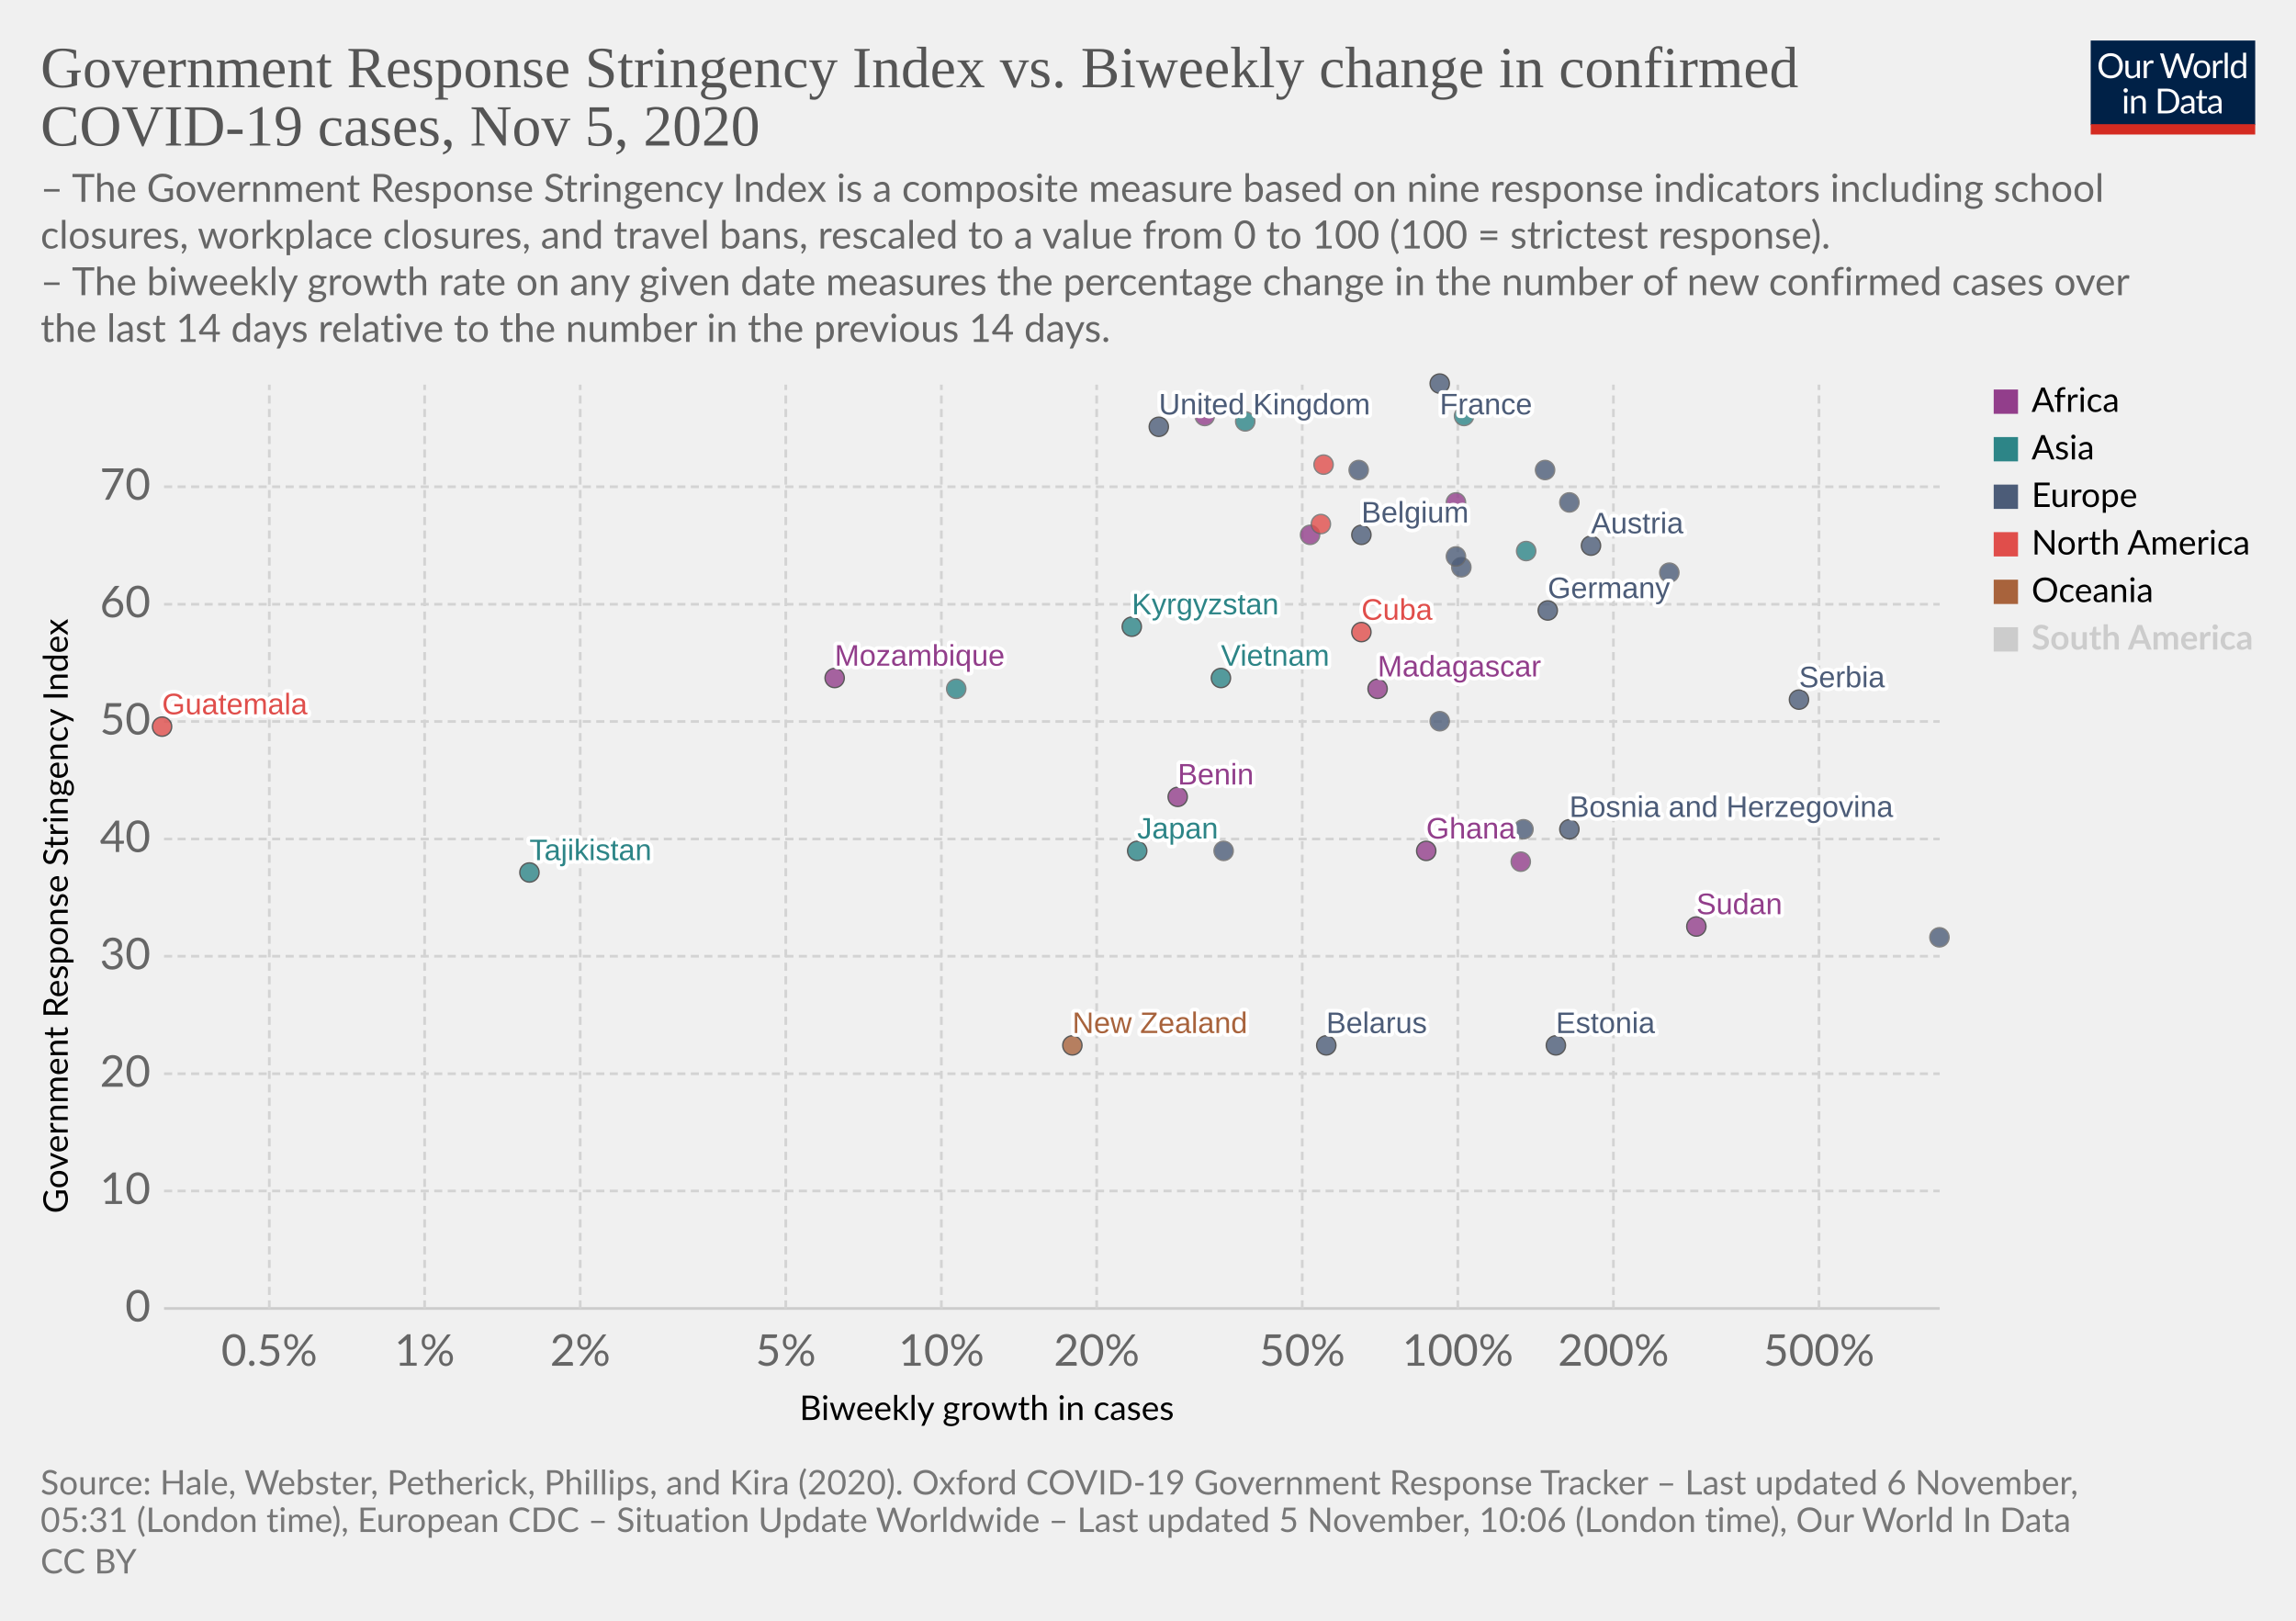
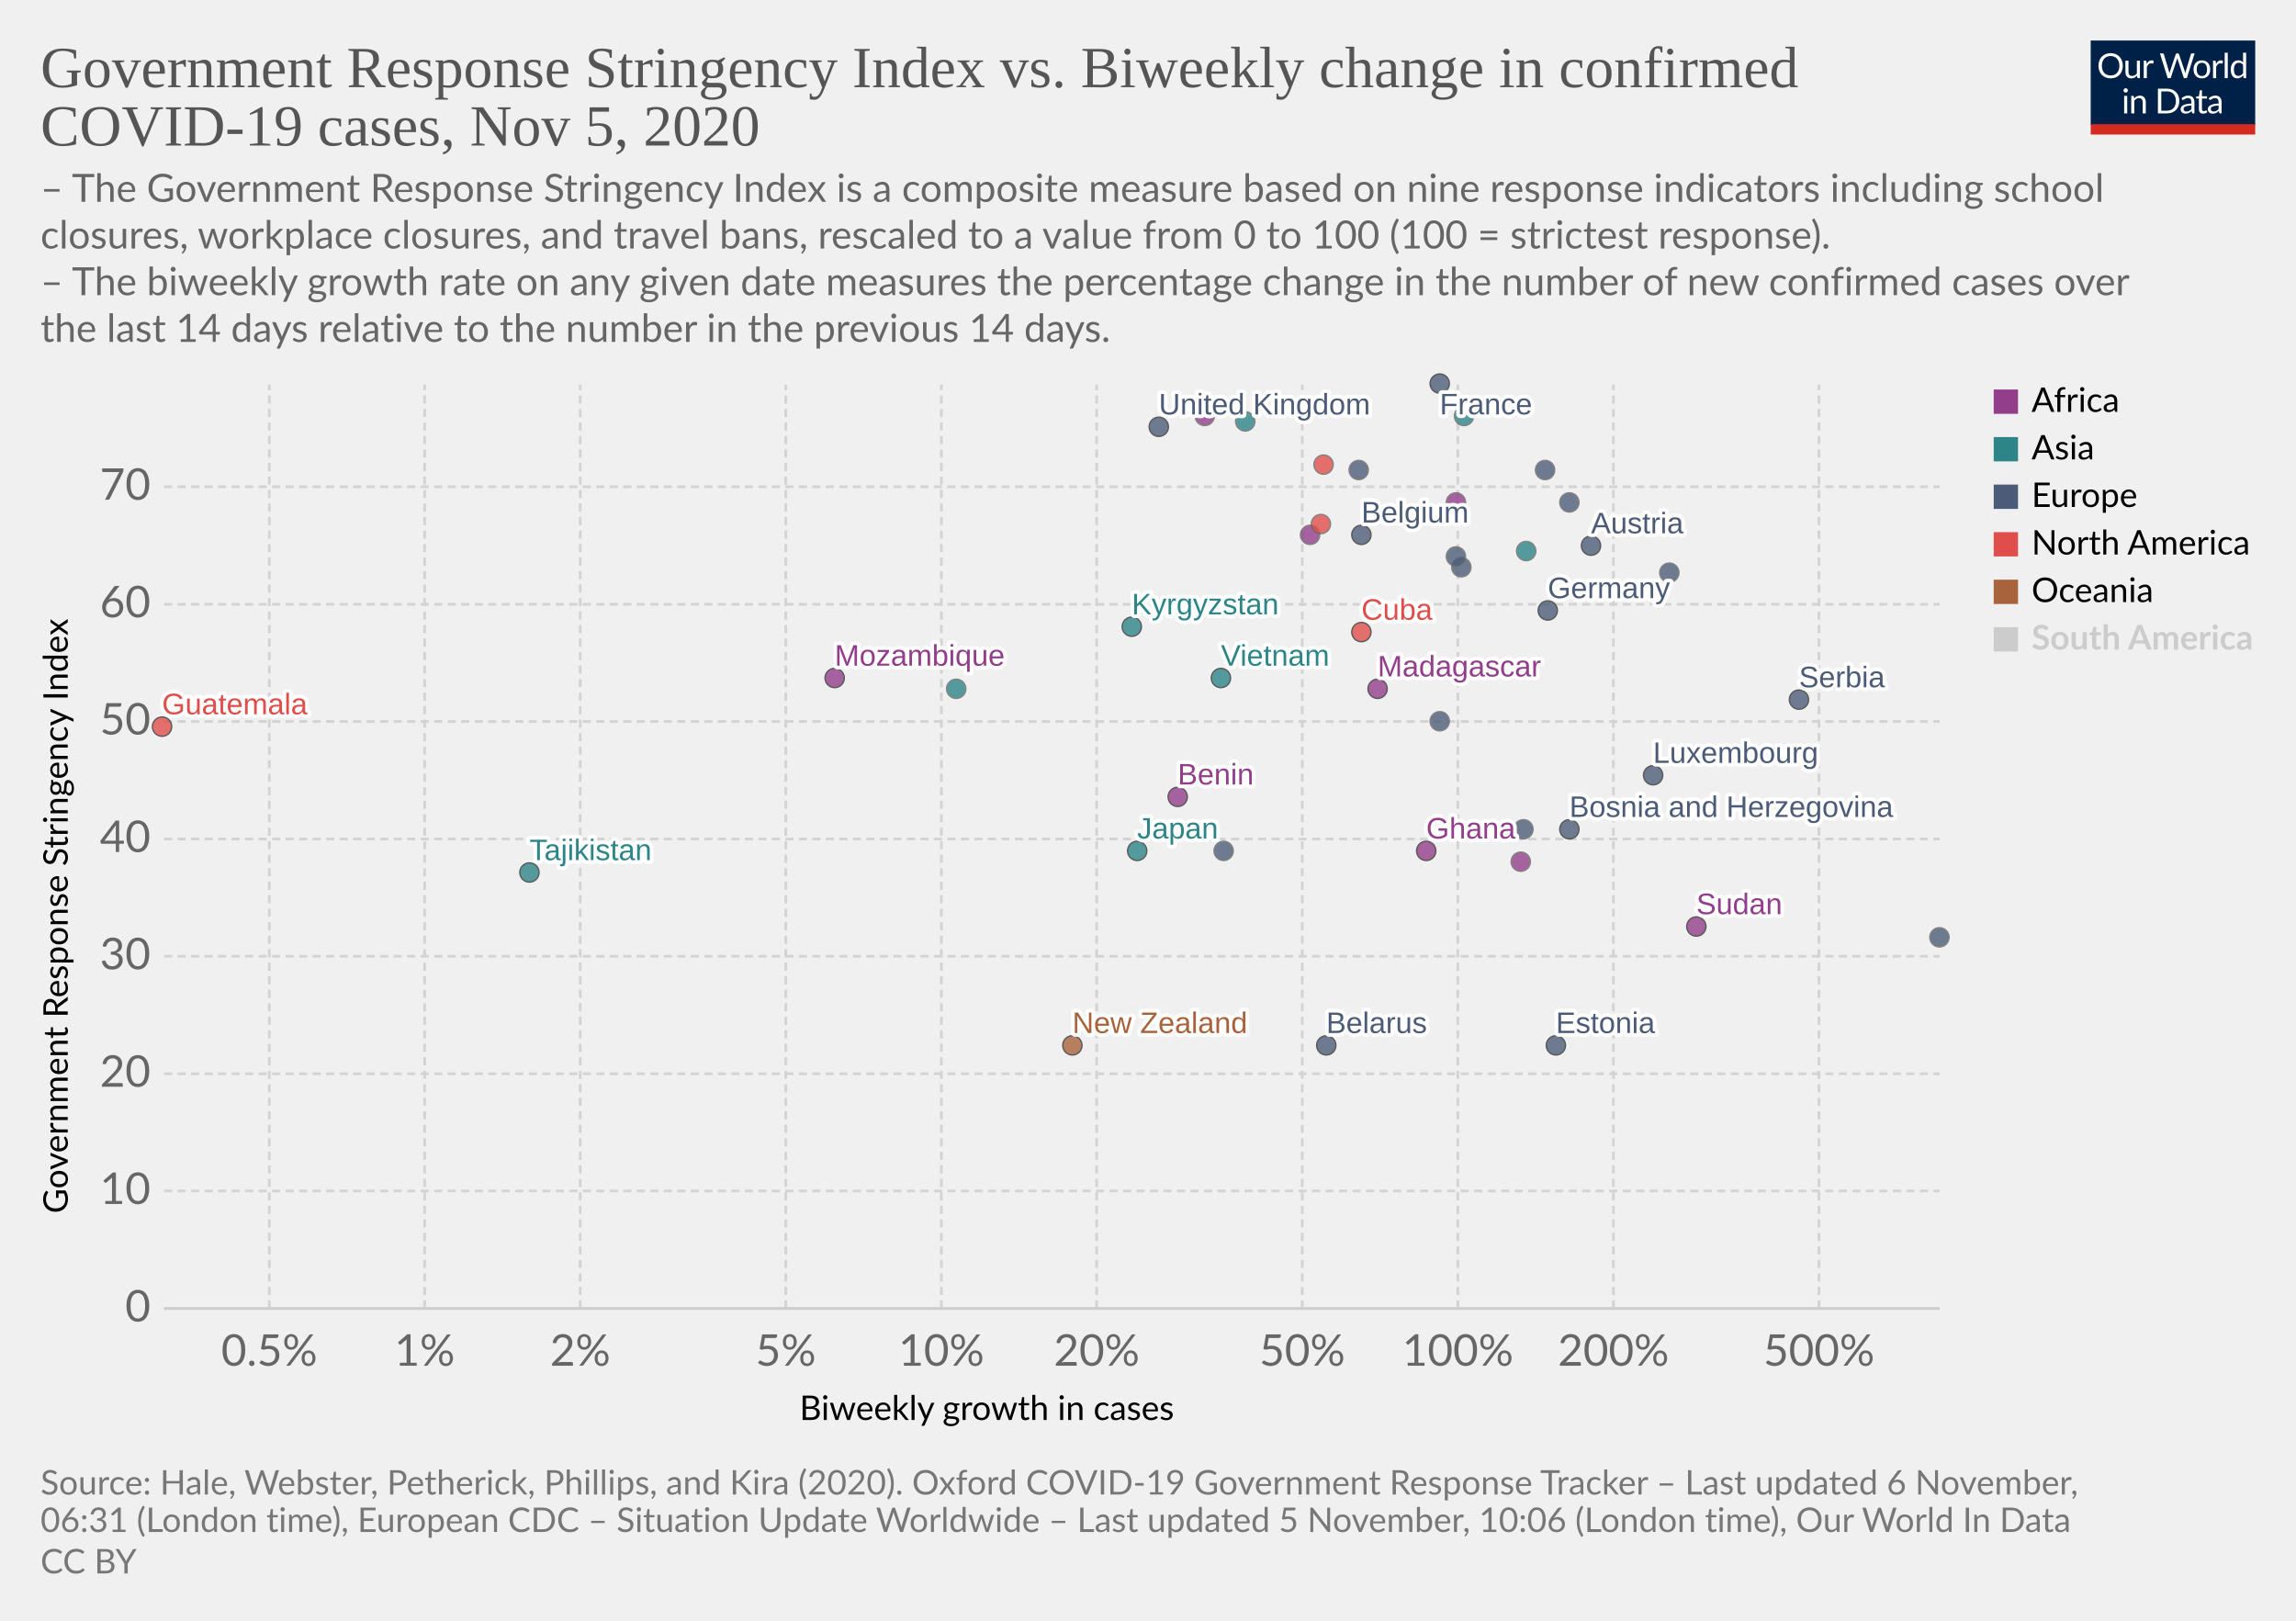
<svg xmlns="http://www.w3.org/2000/svg" version="1.1" style="background-color:#fff;-webkit-font-smoothing:antialiased" width="850" height="600" viewBox="0 0 850 600" font-family="Lato,'Helvetica Neue',Helvetica,Arial,sans-serif" font-size="18" text-rendering="optimizeLegibility">
  <g class="HeaderView">
    <g transform="matrix(.29 0 0 .29 774 15)">
      <svg width="210" height="120" viewBox="0 0 210 120" fill="none">
        <g clip-path="url(#clip0)">
          <path d="M0 0h210v107.89H0V0z" fill="#002147" />
          <path d="M40.98 32.25c0 2.36-.38 4.53-1.12 6.51a14.26 14.26 0 01-8.1 8.4c-1.9.78-4.02 1.17-6.34 1.17a16.6 16.6 0 01-6.33-1.17 14.31 14.31 0 01-8.08-8.4 18.29 18.29 0 01-1.12-6.51c0-2.36.38-4.53 1.12-6.5a14.32 14.32 0 018.07-8.44c1.92-.8 4.03-1.19 6.34-1.19 2.32 0 4.43.4 6.34 1.19 1.92.8 3.56 1.9 4.93 3.34a14.87 14.87 0 013.17 5.1 18.1 18.1 0 011.12 6.5zm-4.38 0c0-1.94-.26-3.68-.8-5.22a10.91 10.91 0 00-2.24-3.89 9.68 9.68 0 00-3.52-2.46 11.95 11.95 0 00-4.62-.86c-1.68 0-3.21.28-4.6.86a9.88 9.88 0 00-3.54 2.46 10.91 10.91 0 00-2.24 3.9c-.53 1.53-.8 3.27-.8 5.2 0 1.94.27 3.68.8 5.22a11.17 11.17 0 002.24 3.9 10.01 10.01 0 003.55 2.44c1.38.56 2.9.83 4.6.83 1.7 0 3.24-.27 4.61-.83a9.8 9.8 0 003.52-2.44 11.17 11.17 0 002.25-3.9c.53-1.54.8-3.28.8-5.21zm26.22-6.54V48H60.5c-.56 0-.9-.27-1.05-.81l-.31-2.4a12.45 12.45 0 01-3.26 2.6c-1.2.64-2.58.96-4.13.96-1.22 0-2.3-.2-3.24-.6a6.52 6.52 0 01-2.33-1.7 7.37 7.37 0 01-1.43-2.67c-.3-1.04-.46-2.2-.46-3.45V25.7h3.91v14.22c0 1.68.38 2.99 1.15 3.91.77.93 1.96 1.39 3.54 1.39 1.16 0 2.24-.27 3.23-.82a10.42 10.42 0 002.8-2.28V25.7h3.91zm8.61 4.47a9.94 9.94 0 012.6-3.56 5.64 5.64 0 013.76-1.3c.47 0 .92.05 1.34.15.44.1.83.27 1.17.49l-.3 2.92c-.09.37-.3.55-.66.55-.2 0-.5-.04-.9-.13a6.21 6.21 0 00-3.24.18c-.54.2-1.03.5-1.47.92-.42.4-.81.9-1.17 1.5-.33.58-.64 1.26-.92 2.02V48H67.7V25.71h2.25c.42 0 .72.08.88.25.16.16.27.44.33.83l.26 3.39zm61.16-13.7L122.75 48h-3.82l-7.99-24.05a21.95 21.95 0 01-.42-1.58 38.36 38.36 0 01-.44 1.58L102.05 48h-3.83L88.4 16.47h3.54c.38 0 .7.1.95.29.26.2.43.43.5.73l6.52 21.9c.1.4.2.83.28 1.28.1.46.2.94.29 1.46l.3-1.46c.12-.47.25-.9.38-1.27l7.41-21.91c.1-.25.26-.48.51-.69.27-.22.58-.33.95-.33h1.23c.38 0 .69.1.92.29.24.2.41.43.53.73l7.4 21.9a28.4 28.4 0 01.68 2.62 29.52 29.52 0 01.52-2.61l6.54-21.91c.07-.27.23-.5.48-.7.27-.21.58-.32.95-.32h3.32zm9.35 8.88c1.63 0 3.1.27 4.4.82a9.43 9.43 0 015.46 5.94c.5 1.4.74 2.98.74 4.73 0 1.76-.25 3.34-.74 4.75a9.43 9.43 0 01-5.46 5.92c-1.3.52-2.77.79-4.4.79-1.64 0-3.12-.27-4.44-.8a9.42 9.42 0 01-3.35-2.3c-.92-1-1.63-2.2-2.13-3.61-.49-1.41-.73-3-.73-4.75s.24-3.33.73-4.73c.5-1.43 1.2-2.64 2.13-3.63a9.4 9.4 0 013.35-2.31c1.32-.55 2.8-.82 4.44-.82zm0 19.89c2.2 0 3.84-.73 4.93-2.2 1.08-1.48 1.63-3.54 1.63-6.18 0-2.66-.55-4.72-1.63-6.2-1.09-1.49-2.73-2.23-4.93-2.23-1.12 0-2.09.2-2.93.57a5.7 5.7 0 00-2.06 1.65 7.5 7.5 0 00-1.24 2.67c-.26 1.04-.4 2.22-.4 3.54 0 2.64.55 4.7 1.64 6.18 1.1 1.47 2.76 2.2 4.99 2.2zm17.97-15.07a9.94 9.94 0 012.6-3.56 5.64 5.64 0 013.76-1.3c.47 0 .91.05 1.34.15.44.1.83.27 1.16.49l-.28 2.92c-.09.37-.31.55-.66.55-.2 0-.5-.04-.9-.13a6.2 6.2 0 00-3.24.18c-.54.2-1.03.5-1.47.92-.43.4-.82.9-1.17 1.5a13.1 13.1 0 00-.92 2.02V48h-3.94V25.71h2.24c.43 0 .72.08.88.25.17.16.28.44.33.83l.27 3.39zm15.04-14.59V48h-3.92V15.6h3.92zm19.55 15.43a6.22 6.22 0 00-2.38-2.05 6.7 6.7 0 00-2.86-.6c-2.07 0-3.66.75-4.77 2.23-1.12 1.48-1.68 3.6-1.68 6.33 0 1.46.13 2.7.38 3.74a7.29 7.29 0 001.1 2.56 4.35 4.35 0 001.78 1.45c.7.3 1.5.46 2.4.46 1.29 0 2.41-.3 3.36-.88a9.6 9.6 0 002.67-2.49V31.02zm3.91-15.43V48h-2.33c-.56 0-.9-.27-1.06-.81l-.35-2.71a12.13 12.13 0 01-3.25 2.77 8.28 8.28 0 01-4.23 1.06 7.31 7.31 0 01-6.14-2.9c-.73-.96-1.3-2.15-1.69-3.57a18.35 18.35 0 01.07-9.48 11.29 11.29 0 011.89-3.7 8.7 8.7 0 017.06-3.34 7.96 7.96 0 016.12 2.62V15.59h3.91zM46.61 70.71V93H42.7V70.71h3.91zm.84-7c0 .39-.08.75-.24 1.09a2.81 2.81 0 01-1.52 1.47 2.67 2.67 0 01-2.16 0 2.9 2.9 0 01-1.45-1.47 2.67 2.67 0 010-2.16c.15-.35.35-.65.6-.9.25-.27.53-.47.85-.62a2.67 2.67 0 012.16 0c.35.15.65.35.9.62.27.25.47.55.62.9.16.34.24.7.24 1.08zm7.97 10.24c.49-.54 1-1.04 1.54-1.48a9.85 9.85 0 013.66-1.84 8.96 8.96 0 015.43.35c.94.4 1.72.97 2.33 1.71a7.36 7.36 0 011.43 2.67c.32 1.04.49 2.19.49 3.45V93h-3.94V78.81c0-1.69-.4-3-1.17-3.92-.76-.93-1.93-1.4-3.5-1.4a6.6 6.6 0 00-3.25.83c-1 .56-1.92 1.31-2.77 2.27V93h-3.94V70.71h2.35c.56 0 .9.28 1.04.82l.3 2.42zm57.7 3.3c0 2.36-.37 4.5-1.11 6.44a14.3 14.3 0 01-3.17 4.98 14.1 14.1 0 01-4.93 3.2c-1.9.76-4.02 1.13-6.33 1.13H85.8V61.47h11.77c2.31 0 4.42.39 6.33 1.15a13.8 13.8 0 018.1 8.18 17.75 17.75 0 011.12 6.45zm-4.37 0c0-1.94-.26-3.67-.8-5.2a10.94 10.94 0 00-2.23-3.87 9.57 9.57 0 00-3.53-2.42 12.23 12.23 0 00-4.61-.83h-7.5v24.62h7.5c1.7 0 3.24-.28 4.61-.84a9.7 9.7 0 003.53-2.4 10.94 10.94 0 002.24-3.87c.53-1.53.8-3.26.8-5.2zm19.8 5.72c-1.8.06-3.34.2-4.62.44-1.26.22-2.3.51-3.1.88-.8.36-1.37.8-1.74 1.3-.35.5-.53 1.05-.53 1.67 0 .58.1 1.1.3 1.52a3 3 0 00.76 1.05c.34.27.73.46 1.17.6.45.11.94.17 1.45.17a7.28 7.28 0 003.5-.81 11.95 11.95 0 002.82-2.2v-4.62zm-12.65-9.11a12.73 12.73 0 013.98-2.66c1.43-.59 3-.88 4.73-.88 1.25 0 2.36.2 3.33.61a6.81 6.81 0 013.94 4.38c.33 1.04.5 2.19.5 3.43V93h-1.74a1.8 1.8 0 01-.88-.18c-.2-.13-.36-.38-.48-.74l-.44-2.12c-.59.55-1.16 1.03-1.72 1.46a9.48 9.48 0 01-3.74 1.7c-.69.15-1.46.23-2.3.23-.87 0-1.69-.12-2.45-.35a5.34 5.34 0 01-3.34-2.93 6.64 6.64 0 01-.49-2.64c0-.88.25-1.72.73-2.53a6.33 6.33 0 012.35-2.17c1.09-.63 2.5-1.15 4.25-1.54 1.75-.41 3.89-.65 6.42-.7v-1.75c0-1.73-.37-3.03-1.12-3.91-.75-.9-1.84-1.34-3.28-1.34-.97 0-1.78.12-2.44.37-.64.23-1.2.5-1.7.81l-1.23.82c-.33.23-.67.35-1 .35-.27 0-.5-.07-.69-.2a2.1 2.1 0 01-.48-.53l-.7-1.25zm27.67 19.5c-1.76 0-3.12-.5-4.07-1.48-.94-.98-1.41-2.4-1.41-4.25V74h-2.68a.9.9 0 01-.6-.2c-.16-.14-.24-.36-.24-.66v-1.56l3.65-.46.9-6.89a.9.9 0 01.29-.52.88.88 0 01.62-.22H142v7.67h6.44V74H142v13.38c0 .94.22 1.63.68 2.09.45.45 1.04.68 1.76.68a3.21 3.21 0 001.85-.53l.55-.35c.16-.12.3-.18.41-.18.2 0 .4.13.55.38l1.15 1.87a7.45 7.45 0 01-2.44 1.5c-.96.35-1.94.52-2.95.52zm19.68-10.4c-1.8.07-3.34.21-4.62.45-1.26.22-2.3.51-3.1.88-.8.36-1.37.8-1.74 1.3-.35.5-.53 1.05-.53 1.67 0 .58.1 1.1.3 1.52.18.42.44.77.76 1.05.34.27.73.46 1.17.6.45.11.94.17 1.45.17a7.3 7.3 0 003.5-.81 12.04 12.04 0 002.82-2.2v-4.62zm-12.65-9.1a12.72 12.72 0 013.99-2.66c1.42-.59 3-.88 4.72-.88 1.25 0 2.36.2 3.33.61a6.81 6.81 0 013.94 4.38c.33 1.04.5 2.19.5 3.43V93h-1.74a1.8 1.8 0 01-.88-.18c-.2-.13-.36-.38-.48-.74l-.44-2.12c-.59.55-1.16 1.03-1.72 1.46a9.48 9.48 0 01-3.74 1.7c-.69.15-1.46.23-2.3.23-.87 0-1.69-.12-2.45-.35a5.33 5.33 0 01-3.34-2.93 6.62 6.62 0 01-.49-2.64c0-.88.25-1.72.73-2.53a6.33 6.33 0 012.35-2.17c1.09-.63 2.5-1.15 4.25-1.54a31.2 31.2 0 016.42-.7v-1.75c0-1.73-.37-3.03-1.12-3.91-.75-.9-1.84-1.34-3.28-1.34-.97 0-1.78.12-2.44.37-.64.23-1.2.5-1.7.81-.46.3-.87.57-1.22.82-.34.23-.68.35-1.02.35-.26 0-.49-.07-.68-.2a1.88 1.88 0 01-.48-.53l-.7-1.25z" fill="#fff" />
          <path fill="#D42B21" d="M0 106.79h210V120H0z" />
        </g>
        <defs>
          <clipPath id="clip0">
            <path fill="#fff" d="M0 0h210v120H0z" />
          </clipPath>
        </defs>
      </svg>
    </g>
    <a href="https://ourworldindata.org/grapher/government-response-stringency-index-vs-biweekly-change-in-confirmed-covid-19-cases?time=latest" target="_blank" rel="noopener" font-family="&quot;Playfair Display&quot;,Georgia,&quot;Times New Roman&quot;,serif">
      <text font-size="21.6" x="15" y="32.3" fill="#555">
        <tspan x="15" y="32.28">Government Response Stringency Index vs. Biweekly change in confirmed</tspan>
        <tspan x="15" y="53.88">COVID-19 cases, Nov 5, 2020</tspan>
      </text>
    </a>
    <text font-size="14.4" x="15" y="74.7" fill="#666">
      <tspan x="15" y="74.72">– The Government Response Stringency Index is a composite measure based on nine response indicators including school</tspan>
      <tspan x="15" y="92">closures, workplace closures, and travel bans, rescaled to a value from 0 to 100 (100 = strictest response).</tspan>
      <tspan x="15" y="109.28"> – The biweekly growth rate on any given date measures the percentage change in the number of new confirmed cases over</tspan>
      <tspan x="15" y="126.56">the last 14 days relative to the number in the previous 14 days.</tspan>
    </text>
  </g>
  <g class="ScatterPlot">
    <g class="DualAxisView">
      <g class="HorizontalAxis">
        <text font-size="12.6" x="296" y="525.7">
          <tspan x="295.99" y="525.68">Biweekly growth in cases</tspan>
        </text>
        <text x="99.7" y="505.6" fill="#666" text-anchor="middle" font-size="16.2">0.5%</text>
        <text x="157.2" y="505.6" fill="#666" text-anchor="middle" font-size="16.2">1%</text>
        <text x="214.8" y="505.6" fill="#666" text-anchor="middle" font-size="16.2">2%</text>
        <text x="290.9" y="505.6" fill="#666" text-anchor="middle" font-size="16.2">5%</text>
        <text x="348.5" y="505.6" fill="#666" text-anchor="middle" font-size="16.2">10%</text>
        <text x="406" y="505.6" fill="#666" text-anchor="middle" font-size="16.2">20%</text>
        <text x="482.1" y="505.6" fill="#666" text-anchor="middle" font-size="16.2">50%</text>
        <text x="539.7" y="505.6" fill="#666" text-anchor="middle" font-size="16.2">100%</text>
        <text x="597.3" y="505.6" fill="#666" text-anchor="middle" font-size="16.2">200%</text>
        <text x="673.4" y="505.6" fill="#666" text-anchor="middle" font-size="16.2">500%</text>
      </g>
      <g class="VerticalAxis">
        <text font-size="12.6" x="-449.2" y="25.1" transform="rotate(-90)">
          <tspan x="-449.2" y="25.08">Government Response Stringency Index</tspan>
        </text>
        <text x="55.74" y="484.4" fill="#666" dominant-baseline="middle" text-anchor="end" font-size="16.2">0</text>
        <text x="55.74" y="440.9" fill="#666" dominant-baseline="middle" text-anchor="end" font-size="16.2">10</text>
        <text x="55.74" y="397.5" fill="#666" dominant-baseline="middle" text-anchor="end" font-size="16.2">20</text>
        <text x="55.74" y="354" fill="#666" dominant-baseline="middle" text-anchor="end" font-size="16.2">30</text>
        <text x="55.74" y="310.6" fill="#666" dominant-baseline="middle" text-anchor="end" font-size="16.2">40</text>
        <text x="55.74" y="267.1" fill="#666" dominant-baseline="middle" text-anchor="end" font-size="16.2">50</text>
        <text x="55.74" y="223.7" fill="#666" dominant-baseline="middle" text-anchor="end" font-size="16.2">60</text>
        <text x="55.74" y="180.2" fill="#666" dominant-baseline="middle" text-anchor="end" font-size="16.2">70</text>
      </g>
      <g class="AxisGridLines horizontalLines">
        <path stroke="#ccc" d="M60.74 484.4h657.35" />
        <path stroke="#d3d3d3" stroke-dasharray="3,2" d="M60.74 440.9h657.35M60.74 397.5h657.35M60.74 354h657.35M60.74 310.6h657.35M60.74 267.1h657.35M60.74 223.7h657.35M60.74 180.2h657.35" />
      </g>
      <g class="AxisGridLines verticalLines" stroke="#d3d3d3" stroke-dasharray="3,2">
        <path d="M99.7 484.4v-342M157.2 484.4v-342M214.8 484.4v-342M290.9 484.4v-342M348.5 484.4v-342M406 484.4v-342M482.1 484.4v-342M539.7 484.4v-342M597.3 484.4v-342M673.4 484.4v-342" />
      </g>
    </g>
    <g class="PointsWithLabels clickable" clip-path="url(#a)" font-family="Arial, sans-serif">
      <path fill="rgba(255,255,255,0)" d="M60.74 142.4h657.35v342H60.74z" />
      <defs>
        <clipPath id="a">
          <path d="M50.74 132.4h677.35v362H50.74z" />
        </clipPath>
      </defs>
      <g class="key-United-Kingdom_0">
        <circle cx="429" cy="158" r="3.57" fill="#4C5C78" opacity=".8" stroke="#333" stroke-width=".5" />
      </g>
      <g class="key-France_0">
        <circle cx="533" cy="142" r="3.57" fill="#4C5C78" opacity=".8" stroke="#333" stroke-width=".5" />
      </g>
      <g class="key-Belgium_0">
        <circle cx="504" cy="198" r="3.57" fill="#4C5C78" opacity=".8" stroke="#333" stroke-width=".5" />
      </g>
      <g class="key-Germany_0">
        <circle cx="573" cy="226" r="3.57" fill="#4C5C78" opacity=".8" stroke="#333" stroke-width=".5" />
      </g>
      <g class="key-Spain_0">
        <circle cx="503" cy="174" r="3.57" fill="#4C5C78" opacity=".8" stroke="#666" stroke-width=".5" />
      </g>
      <g class="key-Poland_0">
        <circle cx="572" cy="174" r="3.57" fill="#4C5C78" opacity=".8" stroke="#666" stroke-width=".5" />
      </g>
      <g class="key-Japan_0">
        <circle cx="421" cy="315" r="3.57" fill="#2D8587" opacity=".8" stroke="#333" stroke-width=".5" />
      </g>
      <g class="key-Albania_0">
        <circle cx="453" cy="315" r="3.57" fill="#4C5C78" opacity=".8" stroke="#666" stroke-width=".5" />
      </g>
      <g class="key-Angola_0">
        <circle cx="485" cy="198" r="3.57" fill="#923E8B" opacity=".8" stroke="#666" stroke-width=".5" />
      </g>
      <g class="key-Austria_0">
        <circle cx="589" cy="202" r="3.57" fill="#4C5C78" opacity=".8" stroke="#333" stroke-width=".5" />
      </g>
      <g class="key-Azerbaijan_0">
        <circle cx="565" cy="204" r="3.57" fill="#2D8587" opacity=".8" stroke="#666" stroke-width=".5" />
      </g>
      <g class="key-Malaysia_0">
        <circle cx="461" cy="156" r="3.57" fill="#2D8587" opacity=".8" stroke="#666" stroke-width=".5" />
      </g>
      <g class="key-Madagascar_0">
        <circle cx="510" cy="255" r="3.57" fill="#923E8B" opacity=".8" stroke="#333" stroke-width=".5" />
      </g>
      <g class="key-Lithuania_0">
        <circle cx="618" cy="212" r="3.57" fill="#4C5C78" opacity=".8" stroke="#666" stroke-width=".5" />
      </g>
      <g class="key-Latvia_0">
        <circle cx="533" cy="267" r="3.57" fill="#4C5C78" opacity=".8" stroke="#666" stroke-width=".5" />
      </g>
      <g class="key-Kyrgyzstan_0">
        <circle cx="419" cy="232" r="3.57" fill="#2D8587" opacity=".8" stroke="#333" stroke-width=".5" />
      </g>
      <g class="key-Kenya_0">
        <circle cx="539" cy="186" r="3.57" fill="#923E8B" opacity=".8" stroke="#666" stroke-width=".5" />
      </g>
      <g class="key-Jordan_0">
        <circle cx="542" cy="154" r="3.57" fill="#2D8587" opacity=".8" stroke="#666" stroke-width=".5" />
      </g>
      <g class="key-Belarus_0">
        <circle cx="491" cy="387" r="3.57" fill="#4C5C78" opacity=".8" stroke="#333" stroke-width=".5" />
      </g>
      <g class="key-Belize_0">
        <circle cx="489" cy="194" r="3.57" fill="#E04E4B" opacity=".8" stroke="#666" stroke-width=".5" />
      </g>
      <g class="key-Benin_0">
        <circle cx="436" cy="295" r="3.57" fill="#923E8B" opacity=".8" stroke="#333" stroke-width=".5" />
      </g>
      <g class="key-Bosnia-and-Herzegovina_0">
        <circle cx="581" cy="307" r="3.57" fill="#4C5C78" opacity=".8" stroke="#333" stroke-width=".5" />
      </g>
      <g class="key-Portugal_0">
        <circle cx="541" cy="210" r="3.57" fill="#4C5C78" opacity=".8" stroke="#666" stroke-width=".5" />
      </g>
      <g class="key-New-Zealand_0">
        <circle cx="397" cy="387" r="3.57" fill="#A8633C" opacity=".8" stroke="#333" stroke-width=".5" />
      </g>
      <g class="key-Mozambique_0">
        <circle cx="309" cy="251" r="3.57" fill="#923E8B" opacity=".8" stroke="#333" stroke-width=".5" />
      </g>
      <g class="key-Mexico_0">
        <circle cx="490" cy="172" r="3.57" fill="#E04E4B" opacity=".8" stroke="#666" stroke-width=".5" />
      </g>
      <g class="key-Cyprus_0">
        <circle cx="539" cy="206" r="3.57" fill="#4C5C78" opacity=".8" stroke="#666" stroke-width=".5" />
      </g>
      <g class="key-Cuba_0">
        <circle cx="504" cy="234" r="3.57" fill="#E04E4B" opacity=".8" stroke="#333" stroke-width=".5" />
+       </g>
+       <g class="key-Luxembourg_0">
+         <circle cx="612" cy="287" r="3.57" fill="#4C5C78" opacity=".8" stroke="#333" stroke-width=".5" />
      </g>
      <g class="key-Egypt_0">
        <circle cx="446" cy="154" r="3.57" fill="#923E8B" opacity=".8" stroke="#666" stroke-width=".5" />
      </g>
      <g class="key-Tajikistan_0">
        <circle cx="196" cy="323" r="3.57" fill="#2D8587" opacity=".8" stroke="#333" stroke-width=".5" />
      </g>
      <g class="key-Sudan_0">
        <circle cx="628" cy="343" r="3.57" fill="#923E8B" opacity=".8" stroke="#333" stroke-width=".5" />
      </g>
      <g class="key-Somalia_0">
        <circle cx="563" cy="319" r="3.57" fill="#923E8B" opacity=".8" stroke="#666" stroke-width=".5" />
      </g>
      <g class="key-Slovenia_0">
        <circle cx="581" cy="186" r="3.57" fill="#4C5C78" opacity=".8" stroke="#666" stroke-width=".5" />
      </g>
      <g class="key-Vietnam_0">
        <circle cx="452" cy="251" r="3.57" fill="#2D8587" opacity=".8" stroke="#333" stroke-width=".5" />
      </g>
      <g class="key-Singapore_0">
        <circle cx="354" cy="255" r="3.57" fill="#2D8587" opacity=".8" stroke="#666" stroke-width=".5" />
      </g>
      <g class="key-Serbia_0">
        <circle cx="666" cy="259" r="3.57" fill="#4C5C78" opacity=".8" stroke="#333" stroke-width=".5" />
      </g>
      <g class="key-Hungary_0">
        <circle cx="564" cy="307" r="3.57" fill="#4C5C78" opacity=".8" stroke="#666" stroke-width=".5" />
      </g>
      <g class="key-Sri-Lanka_0">
        <circle cx="633" cy="335" r="3.57" fill="#2D8587" opacity=".8" stroke="#666" stroke-width=".5" />
      </g>
      <g class="key-Guatemala_0">
        <circle cx="60" cy="269" r="3.57" fill="#E04E4B" opacity=".8" stroke="#333" stroke-width=".5" />
      </g>
      <g class="key-Ghana_0">
        <circle cx="528" cy="315" r="3.57" fill="#923E8B" opacity=".8" stroke="#333" stroke-width=".5" />
      </g>
      <g class="key-Estonia_0">
        <circle cx="576" cy="387" r="3.57" fill="#4C5C78" opacity=".8" stroke="#333" stroke-width=".5" />
      </g>
      <g class="key-San-Marino_0">
        <circle cx="718" cy="347" r="3.57" fill="#4C5C78" opacity=".8" stroke="#666" stroke-width=".5" />
      </g>
      <g class="backgroundLabels" fill="#333" font-size="11" font-weight="400">
        <text x="429" y="153.43" fill="#fff" stroke="#fff" stroke-linecap="round" stroke-linejoin="round" stroke-width=".25em">United Kingdom</text>
        <text x="429" y="153.43" fill="#4C5C78">United Kingdom</text>
        <text x="533" y="153.4" fill="#fff" stroke="#fff" stroke-linecap="round" stroke-linejoin="round" stroke-width=".25em">France</text>
        <text x="533" y="153.4" fill="#4C5C78">France</text>
        <text x="504" y="193.43" fill="#fff" stroke="#fff" stroke-linecap="round" stroke-linejoin="round" stroke-width=".25em">Belgium</text>
        <text x="504" y="193.43" fill="#4C5C78">Belgium</text>
        <text x="573" y="221.43" fill="#fff" stroke="#fff" stroke-linecap="round" stroke-linejoin="round" stroke-width=".25em">Germany</text>
        <text x="573" y="221.43" fill="#4C5C78">Germany</text>
        <text x="421" y="310.43" fill="#fff" stroke="#fff" stroke-linecap="round" stroke-linejoin="round" stroke-width=".25em">Japan</text>
        <text x="421" y="310.43" fill="#2D8587">Japan</text>
        <text x="589" y="197.43" fill="#fff" stroke="#fff" stroke-linecap="round" stroke-linejoin="round" stroke-width=".25em">Austria</text>
        <text x="589" y="197.43" fill="#4C5C78">Austria</text>
        <text x="510" y="250.43" fill="#fff" stroke="#fff" stroke-linecap="round" stroke-linejoin="round" stroke-width=".25em">Madagascar</text>
        <text x="510" y="250.43" fill="#923E8B">Madagascar</text>
        <text x="419" y="227.43" fill="#fff" stroke="#fff" stroke-linecap="round" stroke-linejoin="round" stroke-width=".25em">Kyrgyzstan</text>
        <text x="419" y="227.43" fill="#2D8587">Kyrgyzstan</text>
        <text x="491" y="382.43" fill="#fff" stroke="#fff" stroke-linecap="round" stroke-linejoin="round" stroke-width=".25em">Belarus</text>
        <text x="491" y="382.43" fill="#4C5C78">Belarus</text>
        <text x="436" y="290.43" fill="#fff" stroke="#fff" stroke-linecap="round" stroke-linejoin="round" stroke-width=".25em">Benin</text>
        <text x="436" y="290.43" fill="#923E8B">Benin</text>
        <text x="581" y="302.43" fill="#fff" stroke="#fff" stroke-linecap="round" stroke-linejoin="round" stroke-width=".25em">Bosnia and Herzegovina</text>
        <text x="581" y="302.43" fill="#4C5C78">Bosnia and Herzegovina</text>
        <text x="397" y="382.43" fill="#fff" stroke="#fff" stroke-linecap="round" stroke-linejoin="round" stroke-width=".25em">New Zealand</text>
        <text x="397" y="382.43" fill="#A8633C">New Zealand</text>
        <text x="309" y="246.43" fill="#fff" stroke="#fff" stroke-linecap="round" stroke-linejoin="round" stroke-width=".25em">Mozambique</text>
        <text x="309" y="246.43" fill="#923E8B">Mozambique</text>
        <text x="504" y="229.43" fill="#fff" stroke="#fff" stroke-linecap="round" stroke-linejoin="round" stroke-width=".25em">Cuba</text>
        <text x="504" y="229.43" fill="#E04E4B">Cuba</text>
+         <text x="612" y="282.43" fill="#fff" stroke="#fff" stroke-linecap="round" stroke-linejoin="round" stroke-width=".25em">Luxembourg</text>
+         <text x="612" y="282.43" fill="#4C5C78">Luxembourg</text>
        <text x="196" y="318.43" fill="#fff" stroke="#fff" stroke-linecap="round" stroke-linejoin="round" stroke-width=".25em">Tajikistan</text>
        <text x="196" y="318.43" fill="#2D8587">Tajikistan</text>
        <text x="628" y="338.43" fill="#fff" stroke="#fff" stroke-linecap="round" stroke-linejoin="round" stroke-width=".25em">Sudan</text>
        <text x="628" y="338.43" fill="#923E8B">Sudan</text>
        <text x="452" y="246.43" fill="#fff" stroke="#fff" stroke-linecap="round" stroke-linejoin="round" stroke-width=".25em">Vietnam</text>
        <text x="452" y="246.43" fill="#2D8587">Vietnam</text>
        <text x="666" y="254.43" fill="#fff" stroke="#fff" stroke-linecap="round" stroke-linejoin="round" stroke-width=".25em">Serbia</text>
        <text x="666" y="254.43" fill="#4C5C78">Serbia</text>
        <text x="60" y="264.43" fill="#fff" stroke="#fff" stroke-linecap="round" stroke-linejoin="round" stroke-width=".25em">Guatemala</text>
        <text x="60" y="264.43" fill="#E04E4B">Guatemala</text>
        <text x="528" y="310.43" fill="#fff" stroke="#fff" stroke-linecap="round" stroke-linejoin="round" stroke-width=".25em">Ghana</text>
        <text x="528" y="310.43" fill="#923E8B">Ghana</text>
        <text x="576" y="382.43" fill="#fff" stroke="#fff" stroke-linecap="round" stroke-linejoin="round" stroke-width=".25em">Estonia</text>
        <text x="576" y="382.43" fill="#4C5C78">Estonia</text>
      </g>
    </g>
    <g class="ScatterColorLegend clickable" cursor="pointer">
      <g class="legendMark">
        <path fill="#923E8B" d="M738.09 144.2h9v9h-9z" />
        <text font-size="12.6" x="752.1" y="152.5">
          <tspan x="752.09" y="152.48">Africa</tspan>
        </text>
      </g>
      <g class="legendMark">
        <path fill="#2D8587" d="M738.09 161.8h9v9h-9z" />
        <text font-size="12.6" x="752.1" y="170.1">
          <tspan x="752.09" y="170.08">Asia</tspan>
        </text>
      </g>
      <g class="legendMark">
        <path fill="#4C5C78" d="M738.09 179.4h9v9h-9z" />
        <text font-size="12.6" x="752.1" y="187.7">
          <tspan x="752.09" y="187.68">Europe</tspan>
        </text>
      </g>
      <g class="legendMark">
        <path fill="#E04E4B" d="M738.09 197h9v9h-9z" />
        <text font-size="12.6" x="752.1" y="205.3">
          <tspan x="752.09" y="205.28">North America</tspan>
        </text>
      </g>
      <g class="legendMark">
        <path fill="#A8633C" d="M738.09 214.6h9v9h-9z" />
        <text font-size="12.6" x="752.1" y="222.9">
          <tspan x="752.09" y="222.88">Oceania</tspan>
        </text>
      </g>
      <g class="legendMark" fill="#ccc">
        <path d="M738.09 232.2h9v9h-9z" />
        <text font-size="12.6" x="752.1" y="240.5" font-weight="700">
          <tspan x="752.09" y="240.48">South America</tspan>
        </text>
      </g>
    </g>
  </g>
  <g class="SourcesFooter" fill="#777">
    <g class="clickable" fill="#777">
      <text font-size="12.6" x="15" y="553.3">
        <tspan x="15" y="553.28">Source: Hale, Webster, Petherick, Phillips, and Kira (2020). Oxford COVID-19 Government Response Tracker – Last updated 6 November,</tspan>
-         <tspan x="15" y="567.14">05:31 (London time), European CDC – Situation Update Worldwide – Last updated 5 November, 10:06 (London time), Our World In Data</tspan>
+         <tspan x="15" y="567.14">06:31 (London time), European CDC – Situation Update Worldwide – Last updated 5 November, 10:06 (London time), Our World In Data</tspan>
      </text>
    </g>
    <text font-size="12.6" x="15" y="582.5">
      <tspan x="15" y="582.48">
        <a class="cclogo" href="http://creativecommons.org/licenses/by/4.0/deed.en_US" target="_blank" fill="#777">CC BY</a>
      </tspan>
    </text>
  </g>
</svg>
